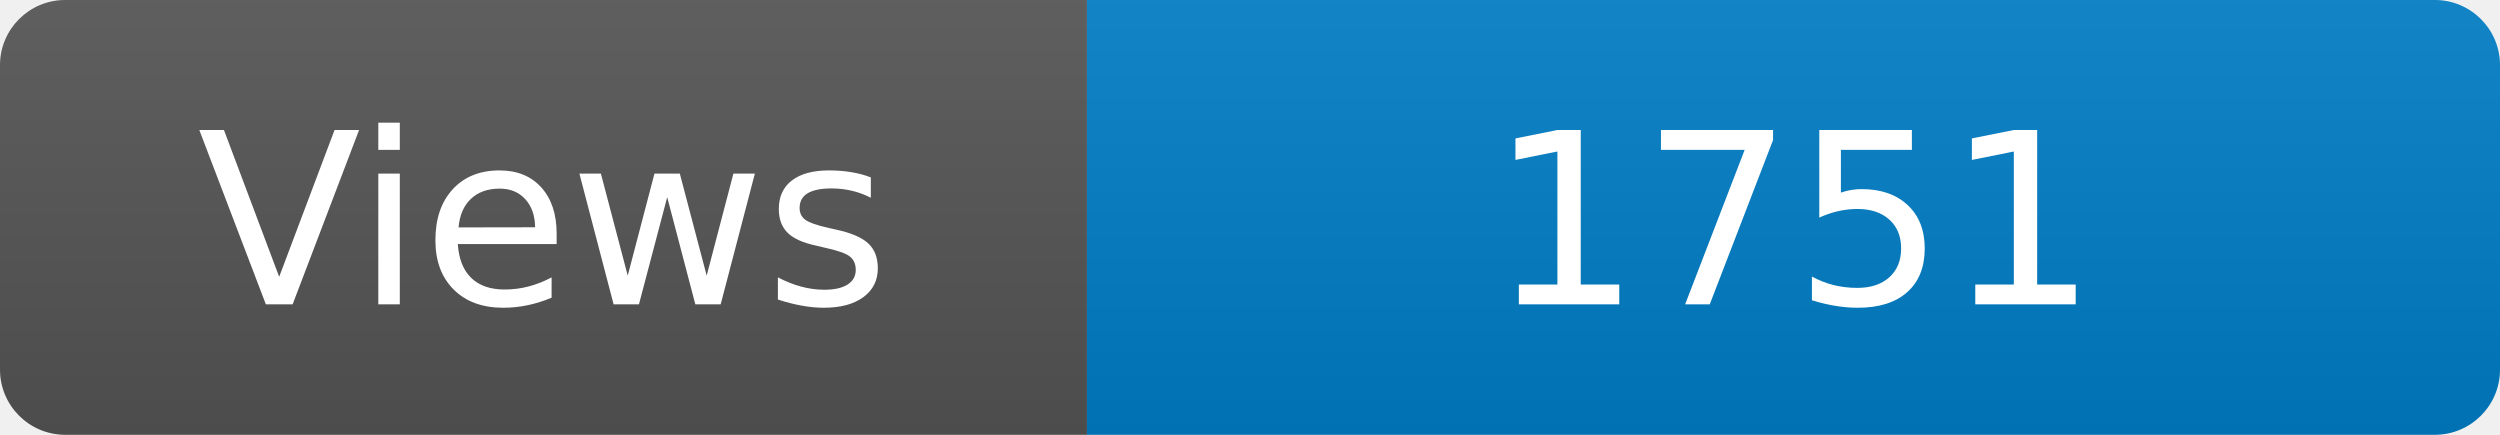
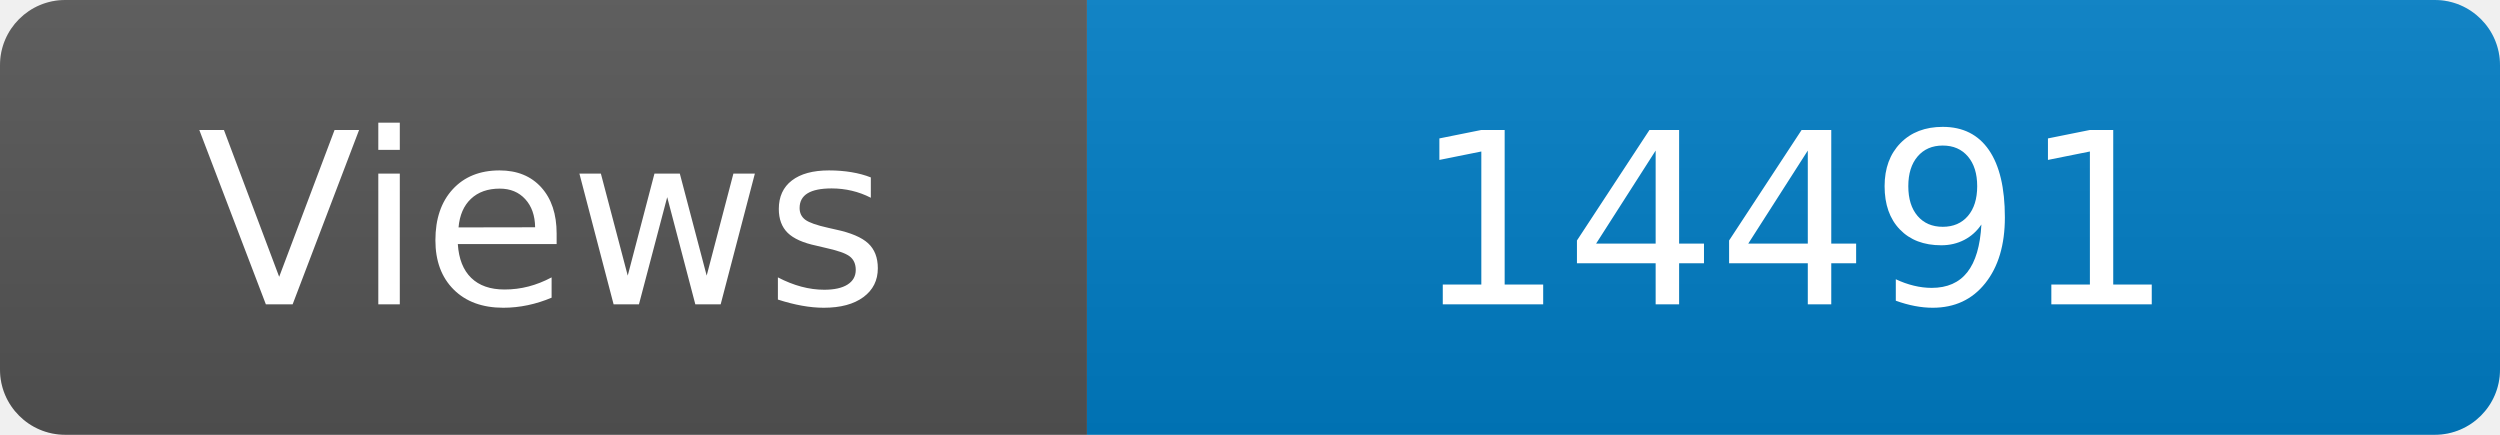
<svg xmlns="http://www.w3.org/2000/svg" width="115" height="20" role="img" aria-label="Maintained?: yes">
  <linearGradient id="s" x2="0" y2="100%">
    <stop offset="0" stop-color="#bbb" stop-opacity=".1" />
    <stop offset="1" stop-opacity=".1" />
  </linearGradient>
  <clipPath id="r">
    <rect width="115" height="20" rx="3" fill="#fff" />
  </clipPath>
  <g clip-path="url(#r)">
    <rect width="50" height="20" fill="#555" />
    <rect x="50" width="160" height="20" fill="#007ec6" />
    <rect width="115" height="20" fill="url(#s)" />
  </g>
  <g fill="#fff" text-anchor="middle" font-family="Verdana,Geneva,DejaVu Sans,sans-serif" font-size="110">
    <text x="250" y="140" transform="scale(.1)" fill="#fff">Views</text>
-     <text x="825" y="140" transform="scale(.1)" fill="#fff">1751</text>
+     <text x="825" y="140" transform="scale(.1)" fill="#fff">14491</text>
  </g>
</svg>
